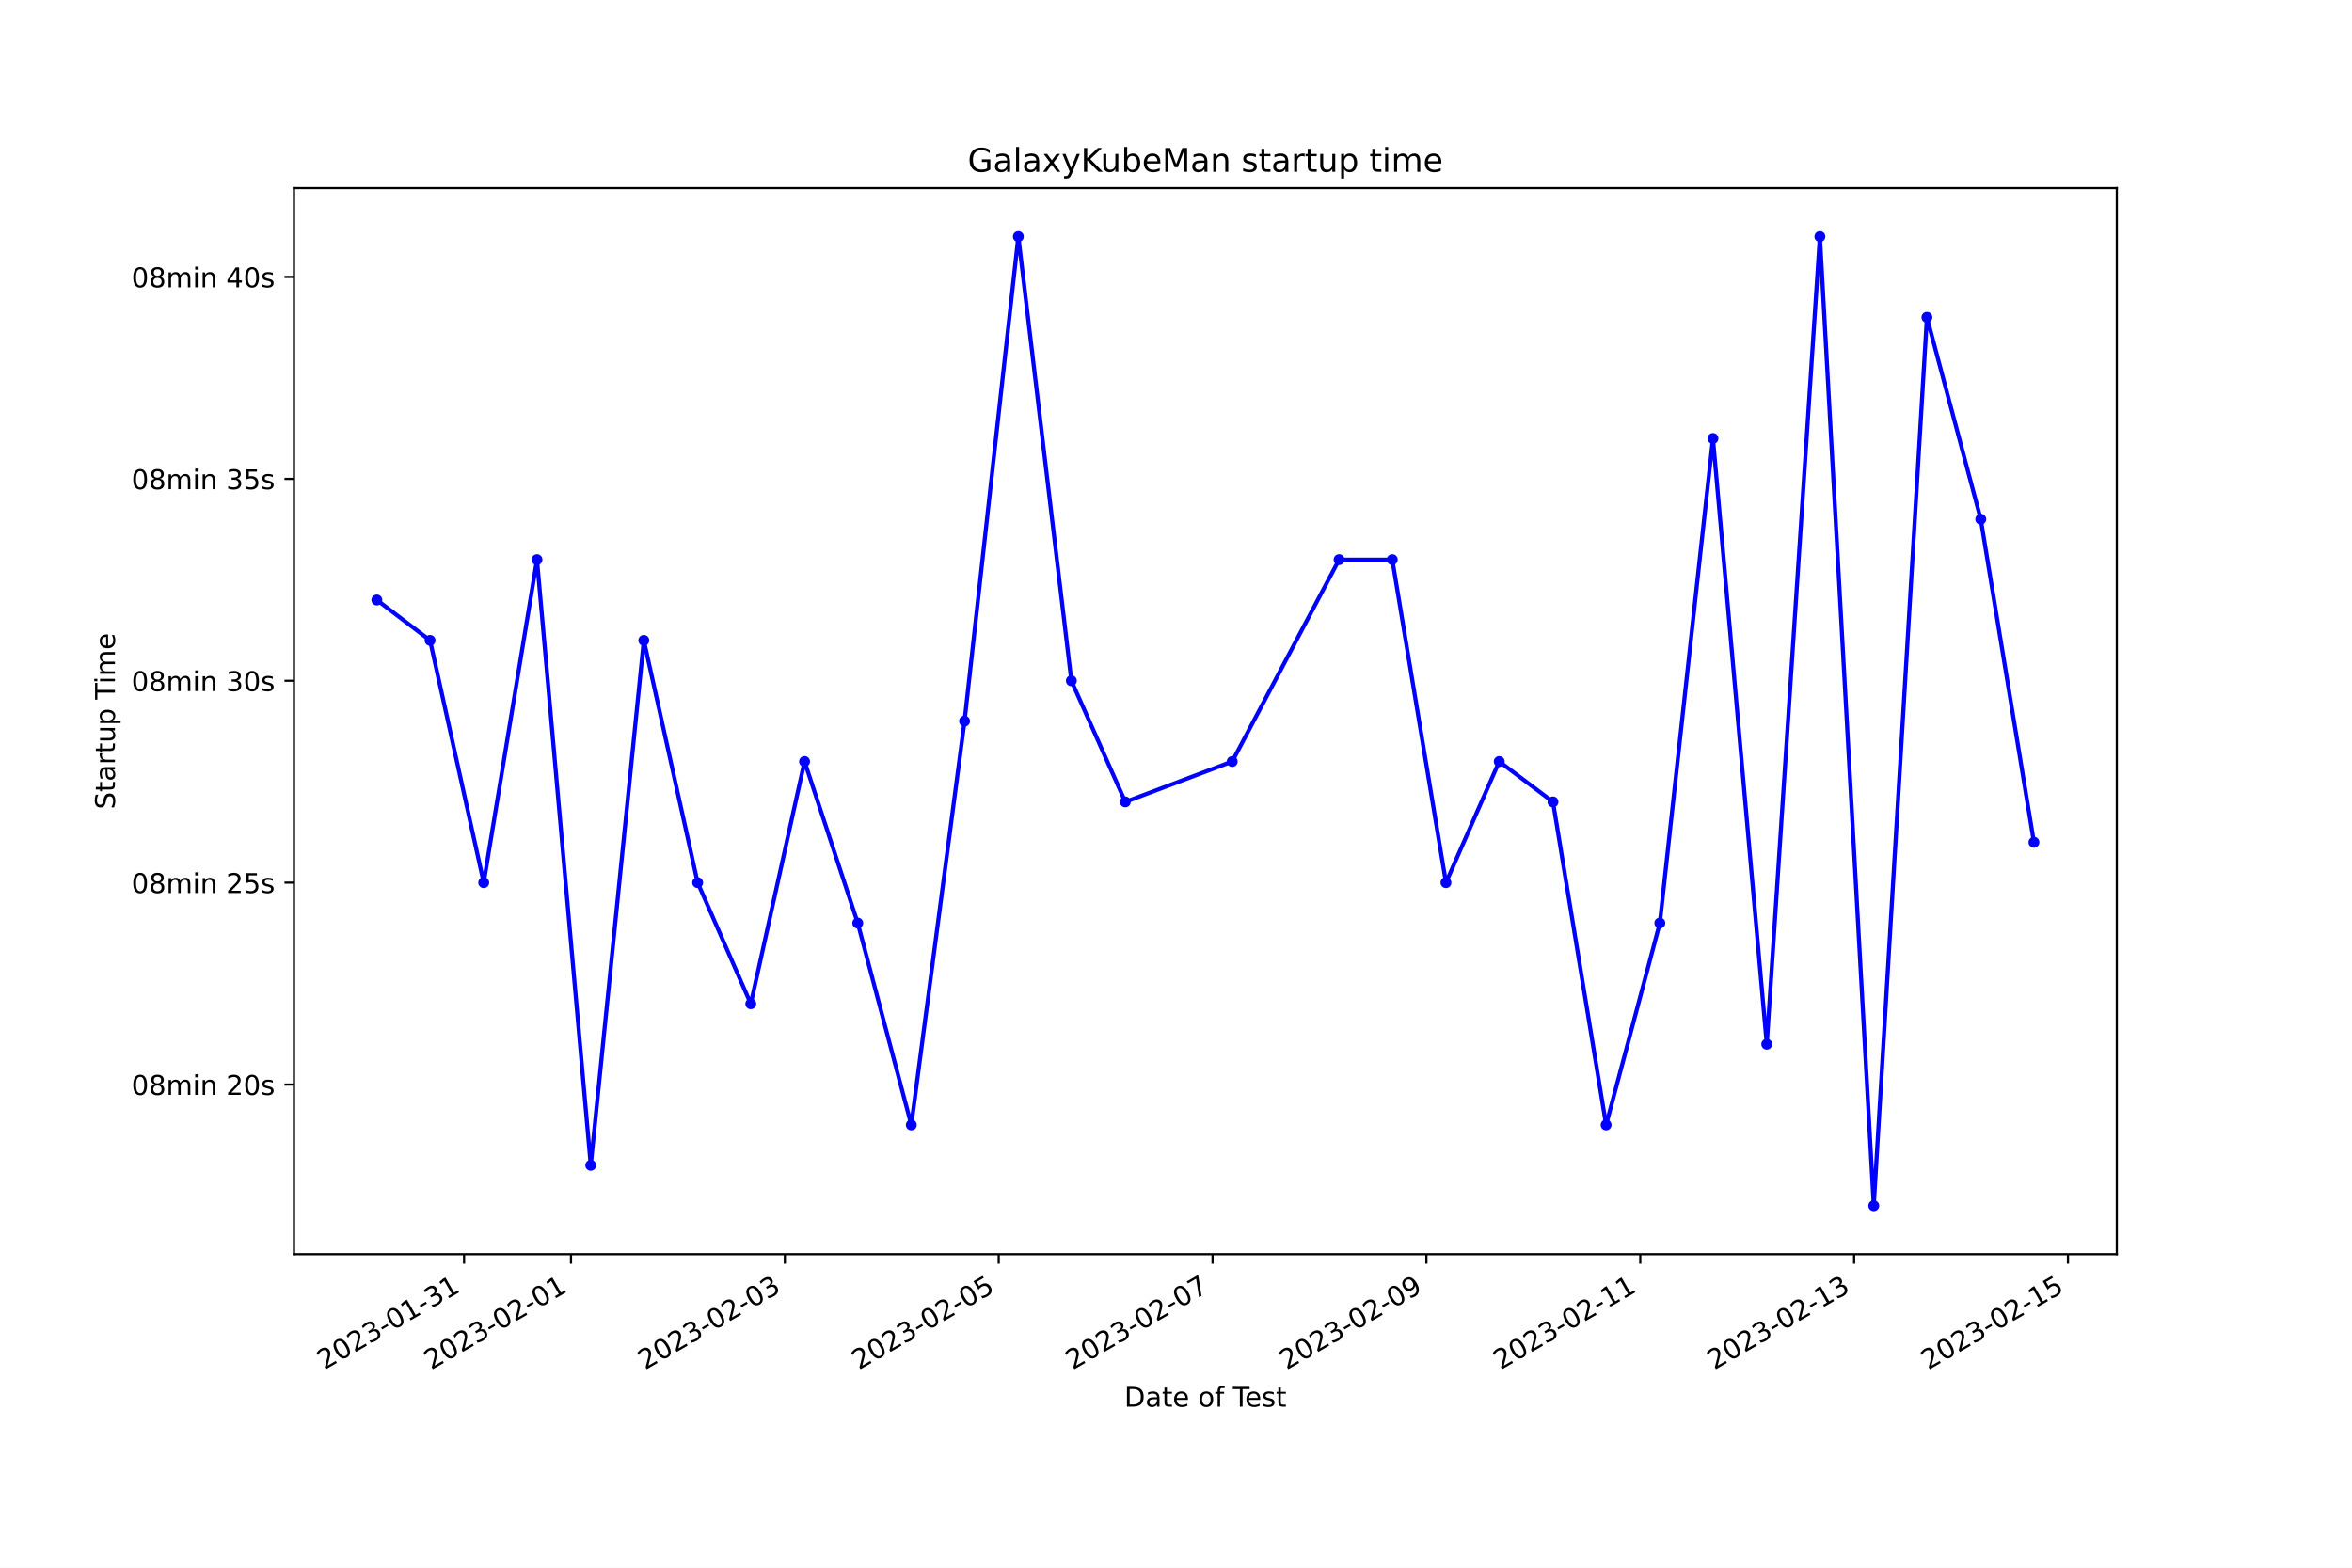
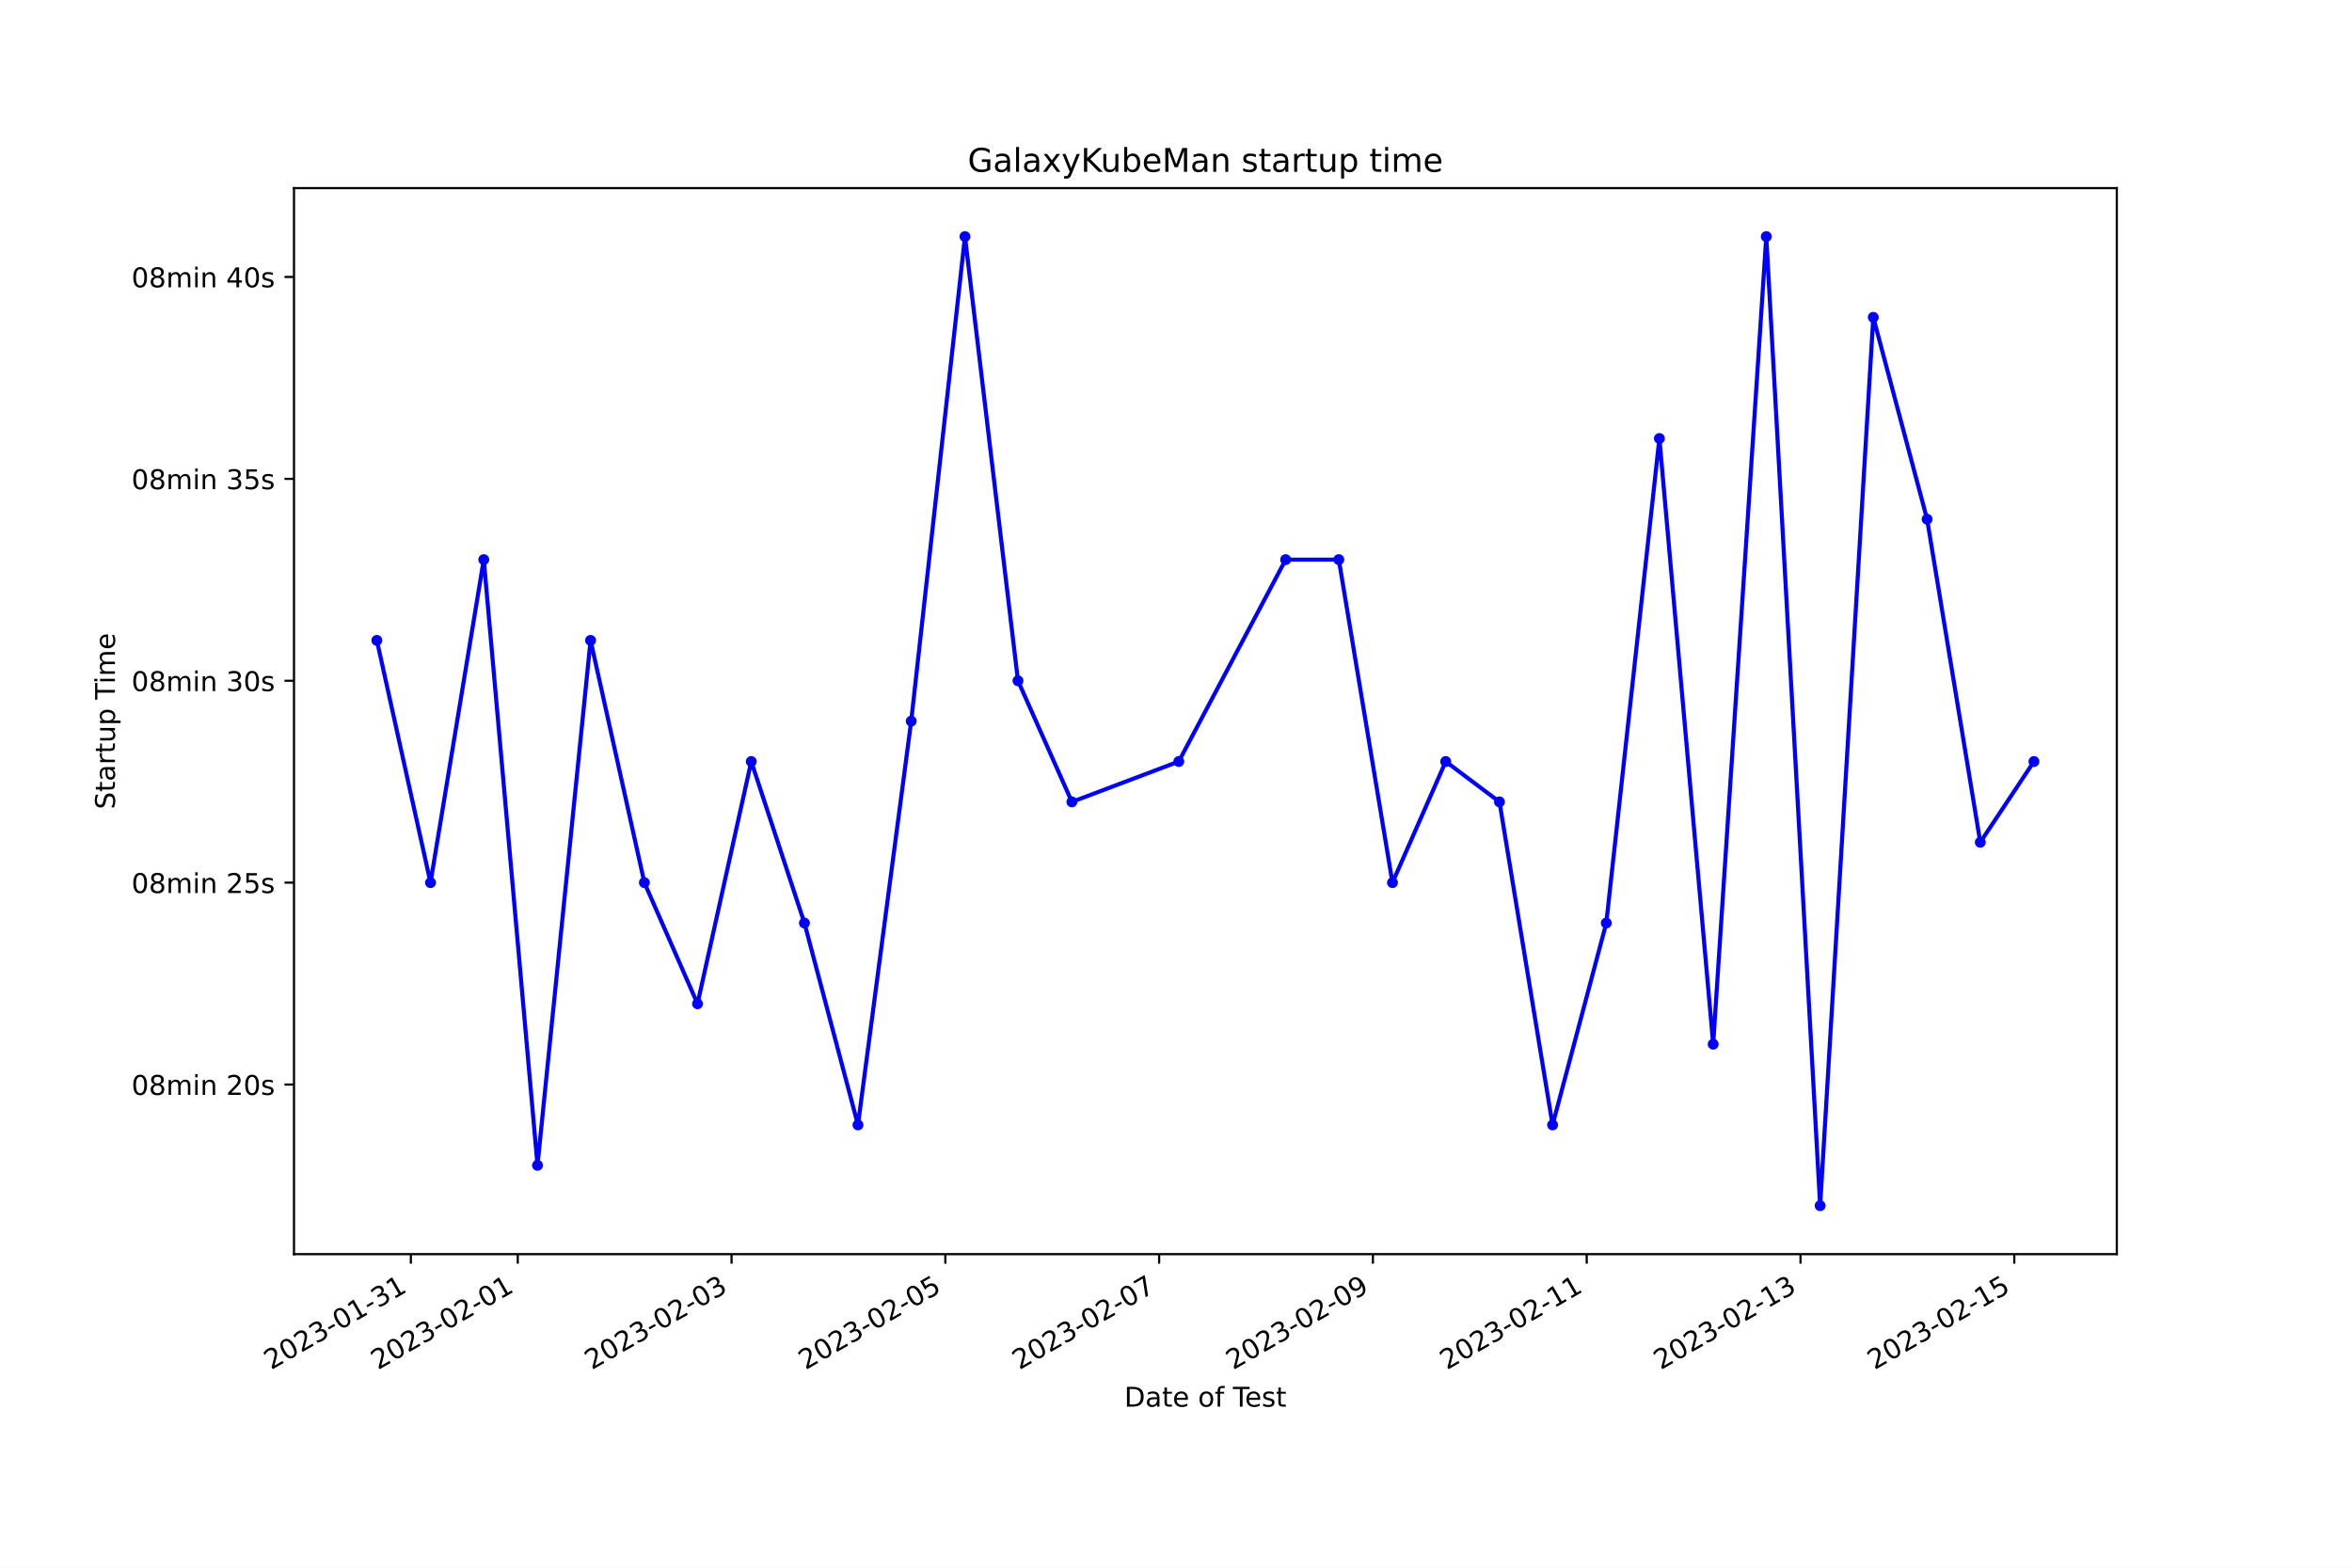
<svg xmlns="http://www.w3.org/2000/svg" xmlns:xlink="http://www.w3.org/1999/xlink" width="864pt" height="576pt" viewBox="0 0 864 576" version="1.1">
  <defs>
    <style type="text/css">*{stroke-linejoin: round; stroke-linecap: butt}</style>
  </defs>
  <g id="figure_1">
    <g id="patch_1">
      <path d="M 0 576  L 864 576  L 864 0  L 0 0  z " style="fill: #ffffff" />
    </g>
    <g id="axes_1">
      <g id="patch_2">
        <path d="M 108 460.8  L 777.6 460.8  L 777.6 69.12  L 108 69.12  z " style="fill: #ffffff" />
      </g>
      <g id="matplotlib.axis_1">
        <g id="xtick_1">
          <g id="line2d_1">
            <defs>
-               <path id="mcede2e35c8" d="M 0 0  L 0 3.5  " style="stroke: #000000; stroke-width: 0.8" />
+               <path id="mb46860dba1" d="M 0 0  L 0 3.5  " style="stroke: #000000; stroke-width: 0.8" />
            </defs>
            <g>
-               <use xlink:href="#mcede2e35c8" x="170.476" y="460.8" style="stroke: #000000; stroke-width: 0.8" />
+               <use xlink:href="#mb46860dba1" x="150.93" y="460.8" style="stroke: #000000; stroke-width: 0.8" />
            </g>
          </g>
          <g id="text_1">
-             <g transform="translate(119.1061 503.4383) rotate(-30) scale(0.1 -0.1)">
+             <g transform="translate(99.56075 503.4383) rotate(-30) scale(0.1 -0.1)">
              <defs>
                <path id="DejaVuSans-32" d="M 1228 531  L 3431 531  L 3431 0  L 469 0  L 469 531  Q 828 903 1448 1529  Q 2069 2156 2228 2338  Q 2531 2678 2651 2914  Q 2772 3150 2772 3378  Q 2772 3750 2511 3984  Q 2250 4219 1831 4219  Q 1534 4219 1204 4116  Q 875 4013 500 3803  L 500 4441  Q 881 4594 1212 4672  Q 1544 4750 1819 4750  Q 2544 4750 2975 4387  Q 3406 4025 3406 3419  Q 3406 3131 3298 2873  Q 3191 2616 2906 2266  Q 2828 2175 2409 1742  Q 1991 1309 1228 531  z " transform="scale(0.015625)" />
                <path id="DejaVuSans-30" d="M 2034 4250  Q 1547 4250 1301 3770  Q 1056 3291 1056 2328  Q 1056 1369 1301 889  Q 1547 409 2034 409  Q 2525 409 2770 889  Q 3016 1369 3016 2328  Q 3016 3291 2770 3770  Q 2525 4250 2034 4250  z M 2034 4750  Q 2819 4750 3233 4129  Q 3647 3509 3647 2328  Q 3647 1150 3233 529  Q 2819 -91 2034 -91  Q 1250 -91 836 529  Q 422 1150 422 2328  Q 422 3509 836 4129  Q 1250 4750 2034 4750  z " transform="scale(0.015625)" />
                <path id="DejaVuSans-33" d="M 2597 2516  Q 3050 2419 3304 2112  Q 3559 1806 3559 1356  Q 3559 666 3084 287  Q 2609 -91 1734 -91  Q 1441 -91 1130 -33  Q 819 25 488 141  L 488 750  Q 750 597 1062 519  Q 1375 441 1716 441  Q 2309 441 2620 675  Q 2931 909 2931 1356  Q 2931 1769 2642 2001  Q 2353 2234 1838 2234  L 1294 2234  L 1294 2753  L 1863 2753  Q 2328 2753 2575 2939  Q 2822 3125 2822 3475  Q 2822 3834 2567 4026  Q 2313 4219 1838 4219  Q 1578 4219 1281 4162  Q 984 4106 628 3988  L 628 4550  Q 988 4650 1302 4700  Q 1616 4750 1894 4750  Q 2613 4750 3031 4423  Q 3450 4097 3450 3541  Q 3450 3153 3228 2886  Q 3006 2619 2597 2516  z " transform="scale(0.015625)" />
                <path id="DejaVuSans-2d" d="M 313 2009  L 1997 2009  L 1997 1497  L 313 1497  L 313 2009  z " transform="scale(0.015625)" />
                <path id="DejaVuSans-31" d="M 794 531  L 1825 531  L 1825 4091  L 703 3866  L 703 4441  L 1819 4666  L 2450 4666  L 2450 531  L 3481 531  L 3481 0  L 794 0  L 794 531  z " transform="scale(0.015625)" />
              </defs>
              <use xlink:href="#DejaVuSans-32" />
              <use xlink:href="#DejaVuSans-30" x="63.623" />
              <use xlink:href="#DejaVuSans-32" x="127.246" />
              <use xlink:href="#DejaVuSans-33" x="190.869" />
              <use xlink:href="#DejaVuSans-2d" x="254.492" />
              <use xlink:href="#DejaVuSans-30" x="290.576" />
              <use xlink:href="#DejaVuSans-31" x="354.199" />
              <use xlink:href="#DejaVuSans-2d" x="417.822" />
              <use xlink:href="#DejaVuSans-33" x="453.906" />
              <use xlink:href="#DejaVuSans-31" x="517.529" />
            </g>
          </g>
        </g>
        <g id="xtick_2">
          <g id="line2d_2">
            <g>
-               <use xlink:href="#mcede2e35c8" x="209.755" y="460.8" style="stroke: #000000; stroke-width: 0.8" />
+               <use xlink:href="#mb46860dba1" x="190.198" y="460.8" style="stroke: #000000; stroke-width: 0.8" />
            </g>
          </g>
          <g id="text_2">
-             <g transform="translate(158.3851 503.4383) rotate(-30) scale(0.1 -0.1)">
+             <g transform="translate(138.8284 503.4383) rotate(-30) scale(0.1 -0.1)">
              <use xlink:href="#DejaVuSans-32" />
              <use xlink:href="#DejaVuSans-30" x="63.623" />
              <use xlink:href="#DejaVuSans-32" x="127.246" />
              <use xlink:href="#DejaVuSans-33" x="190.869" />
              <use xlink:href="#DejaVuSans-2d" x="254.492" />
              <use xlink:href="#DejaVuSans-30" x="290.576" />
              <use xlink:href="#DejaVuSans-32" x="354.199" />
              <use xlink:href="#DejaVuSans-2d" x="417.822" />
              <use xlink:href="#DejaVuSans-30" x="453.906" />
              <use xlink:href="#DejaVuSans-31" x="517.529" />
            </g>
          </g>
        </g>
        <g id="xtick_3">
          <g id="line2d_3">
            <g>
-               <use xlink:href="#mcede2e35c8" x="288.313" y="460.8" style="stroke: #000000; stroke-width: 0.8" />
+               <use xlink:href="#mb46860dba1" x="268.733" y="460.8" style="stroke: #000000; stroke-width: 0.8" />
            </g>
          </g>
          <g id="text_3">
-             <g transform="translate(236.9431 503.4383) rotate(-30) scale(0.1 -0.1)">
+             <g transform="translate(217.3637 503.4383) rotate(-30) scale(0.1 -0.1)">
              <use xlink:href="#DejaVuSans-32" />
              <use xlink:href="#DejaVuSans-30" x="63.623" />
              <use xlink:href="#DejaVuSans-32" x="127.246" />
              <use xlink:href="#DejaVuSans-33" x="190.869" />
              <use xlink:href="#DejaVuSans-2d" x="254.492" />
              <use xlink:href="#DejaVuSans-30" x="290.576" />
              <use xlink:href="#DejaVuSans-32" x="354.199" />
              <use xlink:href="#DejaVuSans-2d" x="417.822" />
              <use xlink:href="#DejaVuSans-30" x="453.906" />
              <use xlink:href="#DejaVuSans-33" x="517.529" />
            </g>
          </g>
        </g>
        <g id="xtick_4">
          <g id="line2d_4">
            <g>
-               <use xlink:href="#mcede2e35c8" x="366.871" y="460.8" style="stroke: #000000; stroke-width: 0.8" />
+               <use xlink:href="#mb46860dba1" x="347.268" y="460.8" style="stroke: #000000; stroke-width: 0.8" />
            </g>
          </g>
          <g id="text_4">
-             <g transform="translate(315.5011 503.4383) rotate(-30) scale(0.1 -0.1)">
+             <g transform="translate(295.899 503.4383) rotate(-30) scale(0.1 -0.1)">
              <defs>
                <path id="DejaVuSans-35" d="M 691 4666  L 3169 4666  L 3169 4134  L 1269 4134  L 1269 2991  Q 1406 3038 1543 3061  Q 1681 3084 1819 3084  Q 2600 3084 3056 2656  Q 3513 2228 3513 1497  Q 3513 744 3044 326  Q 2575 -91 1722 -91  Q 1428 -91 1123 -41  Q 819 9 494 109  L 494 744  Q 775 591 1075 516  Q 1375 441 1709 441  Q 2250 441 2565 725  Q 2881 1009 2881 1497  Q 2881 1984 2565 2268  Q 2250 2553 1709 2553  Q 1456 2553 1204 2497  Q 953 2441 691 2322  L 691 4666  z " transform="scale(0.015625)" />
              </defs>
              <use xlink:href="#DejaVuSans-32" />
              <use xlink:href="#DejaVuSans-30" x="63.623" />
              <use xlink:href="#DejaVuSans-32" x="127.246" />
              <use xlink:href="#DejaVuSans-33" x="190.869" />
              <use xlink:href="#DejaVuSans-2d" x="254.492" />
              <use xlink:href="#DejaVuSans-30" x="290.576" />
              <use xlink:href="#DejaVuSans-32" x="354.199" />
              <use xlink:href="#DejaVuSans-2d" x="417.822" />
              <use xlink:href="#DejaVuSans-30" x="453.906" />
              <use xlink:href="#DejaVuSans-35" x="517.529" />
            </g>
          </g>
        </g>
        <g id="xtick_5">
          <g id="line2d_5">
            <g>
-               <use xlink:href="#mcede2e35c8" x="445.429" y="460.8" style="stroke: #000000; stroke-width: 0.8" />
+               <use xlink:href="#mb46860dba1" x="425.804" y="460.8" style="stroke: #000000; stroke-width: 0.8" />
            </g>
          </g>
          <g id="text_5">
-             <g transform="translate(394.0592 503.4383) rotate(-30) scale(0.1 -0.1)">
+             <g transform="translate(374.4343 503.4383) rotate(-30) scale(0.1 -0.1)">
              <defs>
                <path id="DejaVuSans-37" d="M 525 4666  L 3525 4666  L 3525 4397  L 1831 0  L 1172 0  L 2766 4134  L 525 4134  L 525 4666  z " transform="scale(0.015625)" />
              </defs>
              <use xlink:href="#DejaVuSans-32" />
              <use xlink:href="#DejaVuSans-30" x="63.623" />
              <use xlink:href="#DejaVuSans-32" x="127.246" />
              <use xlink:href="#DejaVuSans-33" x="190.869" />
              <use xlink:href="#DejaVuSans-2d" x="254.492" />
              <use xlink:href="#DejaVuSans-30" x="290.576" />
              <use xlink:href="#DejaVuSans-32" x="354.199" />
              <use xlink:href="#DejaVuSans-2d" x="417.822" />
              <use xlink:href="#DejaVuSans-30" x="453.906" />
              <use xlink:href="#DejaVuSans-37" x="517.529" />
            </g>
          </g>
        </g>
        <g id="xtick_6">
          <g id="line2d_6">
            <g>
-               <use xlink:href="#mcede2e35c8" x="523.987" y="460.8" style="stroke: #000000; stroke-width: 0.8" />
+               <use xlink:href="#mb46860dba1" x="504.339" y="460.8" style="stroke: #000000; stroke-width: 0.8" />
            </g>
          </g>
          <g id="text_6">
-             <g transform="translate(472.6172 503.4383) rotate(-30) scale(0.1 -0.1)">
+             <g transform="translate(452.9696 503.4383) rotate(-30) scale(0.1 -0.1)">
              <defs>
                <path id="DejaVuSans-39" d="M 703 97  L 703 672  Q 941 559 1184 500  Q 1428 441 1663 441  Q 2288 441 2617 861  Q 2947 1281 2994 2138  Q 2813 1869 2534 1725  Q 2256 1581 1919 1581  Q 1219 1581 811 2004  Q 403 2428 403 3163  Q 403 3881 828 4315  Q 1253 4750 1959 4750  Q 2769 4750 3195 4129  Q 3622 3509 3622 2328  Q 3622 1225 3098 567  Q 2575 -91 1691 -91  Q 1453 -91 1209 -44  Q 966 3 703 97  z M 1959 2075  Q 2384 2075 2632 2365  Q 2881 2656 2881 3163  Q 2881 3666 2632 3958  Q 2384 4250 1959 4250  Q 1534 4250 1286 3958  Q 1038 3666 1038 3163  Q 1038 2656 1286 2365  Q 1534 2075 1959 2075  z " transform="scale(0.015625)" />
              </defs>
              <use xlink:href="#DejaVuSans-32" />
              <use xlink:href="#DejaVuSans-30" x="63.623" />
              <use xlink:href="#DejaVuSans-32" x="127.246" />
              <use xlink:href="#DejaVuSans-33" x="190.869" />
              <use xlink:href="#DejaVuSans-2d" x="254.492" />
              <use xlink:href="#DejaVuSans-30" x="290.576" />
              <use xlink:href="#DejaVuSans-32" x="354.199" />
              <use xlink:href="#DejaVuSans-2d" x="417.822" />
              <use xlink:href="#DejaVuSans-30" x="453.906" />
              <use xlink:href="#DejaVuSans-39" x="517.529" />
            </g>
          </g>
        </g>
        <g id="xtick_7">
          <g id="line2d_7">
            <g>
-               <use xlink:href="#mcede2e35c8" x="602.545" y="460.8" style="stroke: #000000; stroke-width: 0.8" />
+               <use xlink:href="#mb46860dba1" x="582.874" y="460.8" style="stroke: #000000; stroke-width: 0.8" />
            </g>
          </g>
          <g id="text_7">
-             <g transform="translate(551.1752 503.4383) rotate(-30) scale(0.1 -0.1)">
+             <g transform="translate(531.505 503.4383) rotate(-30) scale(0.1 -0.1)">
              <use xlink:href="#DejaVuSans-32" />
              <use xlink:href="#DejaVuSans-30" x="63.623" />
              <use xlink:href="#DejaVuSans-32" x="127.246" />
              <use xlink:href="#DejaVuSans-33" x="190.869" />
              <use xlink:href="#DejaVuSans-2d" x="254.492" />
              <use xlink:href="#DejaVuSans-30" x="290.576" />
              <use xlink:href="#DejaVuSans-32" x="354.199" />
              <use xlink:href="#DejaVuSans-2d" x="417.822" />
              <use xlink:href="#DejaVuSans-31" x="453.906" />
              <use xlink:href="#DejaVuSans-31" x="517.529" />
            </g>
          </g>
        </g>
        <g id="xtick_8">
          <g id="line2d_8">
            <g>
-               <use xlink:href="#mcede2e35c8" x="681.103" y="460.8" style="stroke: #000000; stroke-width: 0.8" />
+               <use xlink:href="#mb46860dba1" x="661.41" y="460.8" style="stroke: #000000; stroke-width: 0.8" />
            </g>
          </g>
          <g id="text_8">
-             <g transform="translate(629.7332 503.4383) rotate(-30) scale(0.1 -0.1)">
+             <g transform="translate(610.0403 503.4383) rotate(-30) scale(0.1 -0.1)">
              <use xlink:href="#DejaVuSans-32" />
              <use xlink:href="#DejaVuSans-30" x="63.623" />
              <use xlink:href="#DejaVuSans-32" x="127.246" />
              <use xlink:href="#DejaVuSans-33" x="190.869" />
              <use xlink:href="#DejaVuSans-2d" x="254.492" />
              <use xlink:href="#DejaVuSans-30" x="290.576" />
              <use xlink:href="#DejaVuSans-32" x="354.199" />
              <use xlink:href="#DejaVuSans-2d" x="417.822" />
              <use xlink:href="#DejaVuSans-31" x="453.906" />
              <use xlink:href="#DejaVuSans-33" x="517.529" />
            </g>
          </g>
        </g>
        <g id="xtick_9">
          <g id="line2d_9">
            <g>
-               <use xlink:href="#mcede2e35c8" x="759.661" y="460.8" style="stroke: #000000; stroke-width: 0.8" />
+               <use xlink:href="#mb46860dba1" x="739.945" y="460.8" style="stroke: #000000; stroke-width: 0.8" />
            </g>
          </g>
          <g id="text_9">
-             <g transform="translate(708.2912 503.4383) rotate(-30) scale(0.1 -0.1)">
+             <g transform="translate(688.5756 503.4383) rotate(-30) scale(0.1 -0.1)">
              <use xlink:href="#DejaVuSans-32" />
              <use xlink:href="#DejaVuSans-30" x="63.623" />
              <use xlink:href="#DejaVuSans-32" x="127.246" />
              <use xlink:href="#DejaVuSans-33" x="190.869" />
              <use xlink:href="#DejaVuSans-2d" x="254.492" />
              <use xlink:href="#DejaVuSans-30" x="290.576" />
              <use xlink:href="#DejaVuSans-32" x="354.199" />
              <use xlink:href="#DejaVuSans-2d" x="417.822" />
              <use xlink:href="#DejaVuSans-31" x="453.906" />
              <use xlink:href="#DejaVuSans-35" x="517.529" />
            </g>
          </g>
        </g>
        <g id="text_10">
          <g transform="translate(413.0063 516.8378) scale(0.1 -0.1)">
            <defs>
              <path id="DejaVuSans-44" d="M 1259 4147  L 1259 519  L 2022 519  Q 2988 519 3436 956  Q 3884 1394 3884 2338  Q 3884 3275 3436 3711  Q 2988 4147 2022 4147  L 1259 4147  z M 628 4666  L 1925 4666  Q 3281 4666 3915 4102  Q 4550 3538 4550 2338  Q 4550 1131 3912 565  Q 3275 0 1925 0  L 628 0  L 628 4666  z " transform="scale(0.015625)" />
              <path id="DejaVuSans-61" d="M 2194 1759  Q 1497 1759 1228 1600  Q 959 1441 959 1056  Q 959 750 1161 570  Q 1363 391 1709 391  Q 2188 391 2477 730  Q 2766 1069 2766 1631  L 2766 1759  L 2194 1759  z M 3341 1997  L 3341 0  L 2766 0  L 2766 531  Q 2569 213 2275 61  Q 1981 -91 1556 -91  Q 1019 -91 701 211  Q 384 513 384 1019  Q 384 1609 779 1909  Q 1175 2209 1959 2209  L 2766 2209  L 2766 2266  Q 2766 2663 2505 2880  Q 2244 3097 1772 3097  Q 1472 3097 1187 3025  Q 903 2953 641 2809  L 641 3341  Q 956 3463 1253 3523  Q 1550 3584 1831 3584  Q 2591 3584 2966 3190  Q 3341 2797 3341 1997  z " transform="scale(0.015625)" />
              <path id="DejaVuSans-74" d="M 1172 4494  L 1172 3500  L 2356 3500  L 2356 3053  L 1172 3053  L 1172 1153  Q 1172 725 1289 603  Q 1406 481 1766 481  L 2356 481  L 2356 0  L 1766 0  Q 1100 0 847 248  Q 594 497 594 1153  L 594 3053  L 172 3053  L 172 3500  L 594 3500  L 594 4494  L 1172 4494  z " transform="scale(0.015625)" />
              <path id="DejaVuSans-65" d="M 3597 1894  L 3597 1613  L 953 1613  Q 991 1019 1311 708  Q 1631 397 2203 397  Q 2534 397 2845 478  Q 3156 559 3463 722  L 3463 178  Q 3153 47 2828 -22  Q 2503 -91 2169 -91  Q 1331 -91 842 396  Q 353 884 353 1716  Q 353 2575 817 3079  Q 1281 3584 2069 3584  Q 2775 3584 3186 3129  Q 3597 2675 3597 1894  z M 3022 2063  Q 3016 2534 2758 2815  Q 2500 3097 2075 3097  Q 1594 3097 1305 2825  Q 1016 2553 972 2059  L 3022 2063  z " transform="scale(0.015625)" />
              <path id="DejaVuSans-20" transform="scale(0.015625)" />
              <path id="DejaVuSans-6f" d="M 1959 3097  Q 1497 3097 1228 2736  Q 959 2375 959 1747  Q 959 1119 1226 758  Q 1494 397 1959 397  Q 2419 397 2687 759  Q 2956 1122 2956 1747  Q 2956 2369 2687 2733  Q 2419 3097 1959 3097  z M 1959 3584  Q 2709 3584 3137 3096  Q 3566 2609 3566 1747  Q 3566 888 3137 398  Q 2709 -91 1959 -91  Q 1206 -91 779 398  Q 353 888 353 1747  Q 353 2609 779 3096  Q 1206 3584 1959 3584  z " transform="scale(0.015625)" />
              <path id="DejaVuSans-66" d="M 2375 4863  L 2375 4384  L 1825 4384  Q 1516 4384 1395 4259  Q 1275 4134 1275 3809  L 1275 3500  L 2222 3500  L 2222 3053  L 1275 3053  L 1275 0  L 697 0  L 697 3053  L 147 3053  L 147 3500  L 697 3500  L 697 3744  Q 697 4328 969 4595  Q 1241 4863 1831 4863  L 2375 4863  z " transform="scale(0.015625)" />
              <path id="DejaVuSans-54" d="M -19 4666  L 3928 4666  L 3928 4134  L 2272 4134  L 2272 0  L 1638 0  L 1638 4134  L -19 4134  L -19 4666  z " transform="scale(0.015625)" />
              <path id="DejaVuSans-73" d="M 2834 3397  L 2834 2853  Q 2591 2978 2328 3040  Q 2066 3103 1784 3103  Q 1356 3103 1142 2972  Q 928 2841 928 2578  Q 928 2378 1081 2264  Q 1234 2150 1697 2047  L 1894 2003  Q 2506 1872 2764 1633  Q 3022 1394 3022 966  Q 3022 478 2636 193  Q 2250 -91 1575 -91  Q 1294 -91 989 -36  Q 684 19 347 128  L 347 722  Q 666 556 975 473  Q 1284 391 1588 391  Q 1994 391 2212 530  Q 2431 669 2431 922  Q 2431 1156 2273 1281  Q 2116 1406 1581 1522  L 1381 1569  Q 847 1681 609 1914  Q 372 2147 372 2553  Q 372 3047 722 3315  Q 1072 3584 1716 3584  Q 2034 3584 2315 3537  Q 2597 3491 2834 3397  z " transform="scale(0.015625)" />
            </defs>
            <use xlink:href="#DejaVuSans-44" />
            <use xlink:href="#DejaVuSans-61" x="77.002" />
            <use xlink:href="#DejaVuSans-74" x="138.281" />
            <use xlink:href="#DejaVuSans-65" x="177.49" />
            <use xlink:href="#DejaVuSans-20" x="239.014" />
            <use xlink:href="#DejaVuSans-6f" x="270.801" />
            <use xlink:href="#DejaVuSans-66" x="331.982" />
            <use xlink:href="#DejaVuSans-20" x="367.188" />
            <use xlink:href="#DejaVuSans-54" x="398.975" />
            <use xlink:href="#DejaVuSans-65" x="443.059" />
            <use xlink:href="#DejaVuSans-73" x="504.582" />
            <use xlink:href="#DejaVuSans-74" x="556.682" />
          </g>
        </g>
      </g>
      <g id="matplotlib.axis_2">
        <g id="ytick_1">
          <g id="line2d_10">
            <defs>
-               <path id="mc66da94c71" d="M 0 0  L -3.5 0  " style="stroke: #000000; stroke-width: 0.8" />
+               <path id="m383d044a7d" d="M 0 0  L -3.5 0  " style="stroke: #000000; stroke-width: 0.8" />
            </defs>
            <g>
-               <use xlink:href="#mc66da94c71" x="108" y="398.487" style="stroke: #000000; stroke-width: 0.8" />
+               <use xlink:href="#m383d044a7d" x="108" y="398.487" style="stroke: #000000; stroke-width: 0.8" />
            </g>
          </g>
          <g id="text_11">
            <g transform="translate(48.30625 402.2865) scale(0.1 -0.1)">
              <defs>
                <path id="DejaVuSans-38" d="M 2034 2216  Q 1584 2216 1326 1975  Q 1069 1734 1069 1313  Q 1069 891 1326 650  Q 1584 409 2034 409  Q 2484 409 2743 651  Q 3003 894 3003 1313  Q 3003 1734 2745 1975  Q 2488 2216 2034 2216  z M 1403 2484  Q 997 2584 770 2862  Q 544 3141 544 3541  Q 544 4100 942 4425  Q 1341 4750 2034 4750  Q 2731 4750 3128 4425  Q 3525 4100 3525 3541  Q 3525 3141 3298 2862  Q 3072 2584 2669 2484  Q 3125 2378 3379 2068  Q 3634 1759 3634 1313  Q 3634 634 3220 271  Q 2806 -91 2034 -91  Q 1263 -91 848 271  Q 434 634 434 1313  Q 434 1759 690 2068  Q 947 2378 1403 2484  z M 1172 3481  Q 1172 3119 1398 2916  Q 1625 2713 2034 2713  Q 2441 2713 2670 2916  Q 2900 3119 2900 3481  Q 2900 3844 2670 4047  Q 2441 4250 2034 4250  Q 1625 4250 1398 4047  Q 1172 3844 1172 3481  z " transform="scale(0.015625)" />
                <path id="DejaVuSans-6d" d="M 3328 2828  Q 3544 3216 3844 3400  Q 4144 3584 4550 3584  Q 5097 3584 5394 3201  Q 5691 2819 5691 2113  L 5691 0  L 5113 0  L 5113 2094  Q 5113 2597 4934 2840  Q 4756 3084 4391 3084  Q 3944 3084 3684 2787  Q 3425 2491 3425 1978  L 3425 0  L 2847 0  L 2847 2094  Q 2847 2600 2669 2842  Q 2491 3084 2119 3084  Q 1678 3084 1418 2786  Q 1159 2488 1159 1978  L 1159 0  L 581 0  L 581 3500  L 1159 3500  L 1159 2956  Q 1356 3278 1631 3431  Q 1906 3584 2284 3584  Q 2666 3584 2933 3390  Q 3200 3197 3328 2828  z " transform="scale(0.015625)" />
                <path id="DejaVuSans-69" d="M 603 3500  L 1178 3500  L 1178 0  L 603 0  L 603 3500  z M 603 4863  L 1178 4863  L 1178 4134  L 603 4134  L 603 4863  z " transform="scale(0.015625)" />
                <path id="DejaVuSans-6e" d="M 3513 2113  L 3513 0  L 2938 0  L 2938 2094  Q 2938 2591 2744 2837  Q 2550 3084 2163 3084  Q 1697 3084 1428 2787  Q 1159 2491 1159 1978  L 1159 0  L 581 0  L 581 3500  L 1159 3500  L 1159 2956  Q 1366 3272 1645 3428  Q 1925 3584 2291 3584  Q 2894 3584 3203 3211  Q 3513 2838 3513 2113  z " transform="scale(0.015625)" />
              </defs>
              <use xlink:href="#DejaVuSans-30" />
              <use xlink:href="#DejaVuSans-38" x="63.623" />
              <use xlink:href="#DejaVuSans-6d" x="127.246" />
              <use xlink:href="#DejaVuSans-69" x="224.658" />
              <use xlink:href="#DejaVuSans-6e" x="252.441" />
              <use xlink:href="#DejaVuSans-20" x="315.82" />
              <use xlink:href="#DejaVuSans-32" x="347.607" />
              <use xlink:href="#DejaVuSans-30" x="411.23" />
              <use xlink:href="#DejaVuSans-73" x="474.854" />
            </g>
          </g>
        </g>
        <g id="ytick_2">
          <g id="line2d_11">
            <g>
-               <use xlink:href="#mc66da94c71" x="108" y="324.305" style="stroke: #000000; stroke-width: 0.8" />
+               <use xlink:href="#m383d044a7d" x="108" y="324.305" style="stroke: #000000; stroke-width: 0.8" />
            </g>
          </g>
          <g id="text_12">
            <g transform="translate(48.30625 328.1047) scale(0.1 -0.1)">
              <use xlink:href="#DejaVuSans-30" />
              <use xlink:href="#DejaVuSans-38" x="63.623" />
              <use xlink:href="#DejaVuSans-6d" x="127.246" />
              <use xlink:href="#DejaVuSans-69" x="224.658" />
              <use xlink:href="#DejaVuSans-6e" x="252.441" />
              <use xlink:href="#DejaVuSans-20" x="315.82" />
              <use xlink:href="#DejaVuSans-32" x="347.607" />
              <use xlink:href="#DejaVuSans-35" x="411.23" />
              <use xlink:href="#DejaVuSans-73" x="474.854" />
            </g>
          </g>
        </g>
        <g id="ytick_3">
          <g id="line2d_12">
            <g>
-               <use xlink:href="#mc66da94c71" x="108" y="250.124" style="stroke: #000000; stroke-width: 0.8" />
+               <use xlink:href="#m383d044a7d" x="108" y="250.124" style="stroke: #000000; stroke-width: 0.8" />
            </g>
          </g>
          <g id="text_13">
            <g transform="translate(48.30625 253.9228) scale(0.1 -0.1)">
              <use xlink:href="#DejaVuSans-30" />
              <use xlink:href="#DejaVuSans-38" x="63.623" />
              <use xlink:href="#DejaVuSans-6d" x="127.246" />
              <use xlink:href="#DejaVuSans-69" x="224.658" />
              <use xlink:href="#DejaVuSans-6e" x="252.441" />
              <use xlink:href="#DejaVuSans-20" x="315.82" />
              <use xlink:href="#DejaVuSans-33" x="347.607" />
              <use xlink:href="#DejaVuSans-30" x="411.23" />
              <use xlink:href="#DejaVuSans-73" x="474.854" />
            </g>
          </g>
        </g>
        <g id="ytick_4">
          <g id="line2d_13">
            <g>
-               <use xlink:href="#mc66da94c71" x="108" y="175.942" style="stroke: #000000; stroke-width: 0.8" />
+               <use xlink:href="#m383d044a7d" x="108" y="175.942" style="stroke: #000000; stroke-width: 0.8" />
            </g>
          </g>
          <g id="text_14">
            <g transform="translate(48.30625 179.741) scale(0.1 -0.1)">
              <use xlink:href="#DejaVuSans-30" />
              <use xlink:href="#DejaVuSans-38" x="63.623" />
              <use xlink:href="#DejaVuSans-6d" x="127.246" />
              <use xlink:href="#DejaVuSans-69" x="224.658" />
              <use xlink:href="#DejaVuSans-6e" x="252.441" />
              <use xlink:href="#DejaVuSans-20" x="315.82" />
              <use xlink:href="#DejaVuSans-33" x="347.607" />
              <use xlink:href="#DejaVuSans-35" x="411.23" />
              <use xlink:href="#DejaVuSans-73" x="474.854" />
            </g>
          </g>
        </g>
        <g id="ytick_5">
          <g id="line2d_14">
            <g>
-               <use xlink:href="#mc66da94c71" x="108" y="101.76" style="stroke: #000000; stroke-width: 0.8" />
+               <use xlink:href="#m383d044a7d" x="108" y="101.76" style="stroke: #000000; stroke-width: 0.8" />
            </g>
          </g>
          <g id="text_15">
            <g transform="translate(48.30625 105.5592) scale(0.1 -0.1)">
              <defs>
                <path id="DejaVuSans-34" d="M 2419 4116  L 825 1625  L 2419 1625  L 2419 4116  z M 2253 4666  L 3047 4666  L 3047 1625  L 3713 1625  L 3713 1100  L 3047 1100  L 3047 0  L 2419 0  L 2419 1100  L 313 1100  L 313 1709  L 2253 4666  z " transform="scale(0.015625)" />
              </defs>
              <use xlink:href="#DejaVuSans-30" />
              <use xlink:href="#DejaVuSans-38" x="63.623" />
              <use xlink:href="#DejaVuSans-6d" x="127.246" />
              <use xlink:href="#DejaVuSans-69" x="224.658" />
              <use xlink:href="#DejaVuSans-6e" x="252.441" />
              <use xlink:href="#DejaVuSans-20" x="315.82" />
              <use xlink:href="#DejaVuSans-34" x="347.607" />
              <use xlink:href="#DejaVuSans-30" x="411.23" />
              <use xlink:href="#DejaVuSans-73" x="474.854" />
            </g>
          </g>
        </g>
        <g id="text_16">
          <g transform="translate(42.22656 297.3397) rotate(-90) scale(0.1 -0.1)">
            <defs>
              <path id="DejaVuSans-53" d="M 3425 4513  L 3425 3897  Q 3066 4069 2747 4153  Q 2428 4238 2131 4238  Q 1616 4238 1336 4038  Q 1056 3838 1056 3469  Q 1056 3159 1242 3001  Q 1428 2844 1947 2747  L 2328 2669  Q 3034 2534 3370 2195  Q 3706 1856 3706 1288  Q 3706 609 3251 259  Q 2797 -91 1919 -91  Q 1588 -91 1214 -16  Q 841 59 441 206  L 441 856  Q 825 641 1194 531  Q 1563 422 1919 422  Q 2459 422 2753 634  Q 3047 847 3047 1241  Q 3047 1584 2836 1778  Q 2625 1972 2144 2069  L 1759 2144  Q 1053 2284 737 2584  Q 422 2884 422 3419  Q 422 4038 858 4394  Q 1294 4750 2059 4750  Q 2388 4750 2728 4690  Q 3069 4631 3425 4513  z " transform="scale(0.015625)" />
              <path id="DejaVuSans-72" d="M 2631 2963  Q 2534 3019 2420 3045  Q 2306 3072 2169 3072  Q 1681 3072 1420 2755  Q 1159 2438 1159 1844  L 1159 0  L 581 0  L 581 3500  L 1159 3500  L 1159 2956  Q 1341 3275 1631 3429  Q 1922 3584 2338 3584  Q 2397 3584 2469 3576  Q 2541 3569 2628 3553  L 2631 2963  z " transform="scale(0.015625)" />
              <path id="DejaVuSans-75" d="M 544 1381  L 544 3500  L 1119 3500  L 1119 1403  Q 1119 906 1312 657  Q 1506 409 1894 409  Q 2359 409 2629 706  Q 2900 1003 2900 1516  L 2900 3500  L 3475 3500  L 3475 0  L 2900 0  L 2900 538  Q 2691 219 2414 64  Q 2138 -91 1772 -91  Q 1169 -91 856 284  Q 544 659 544 1381  z M 1991 3584  L 1991 3584  z " transform="scale(0.015625)" />
              <path id="DejaVuSans-70" d="M 1159 525  L 1159 -1331  L 581 -1331  L 581 3500  L 1159 3500  L 1159 2969  Q 1341 3281 1617 3432  Q 1894 3584 2278 3584  Q 2916 3584 3314 3078  Q 3713 2572 3713 1747  Q 3713 922 3314 415  Q 2916 -91 2278 -91  Q 1894 -91 1617 61  Q 1341 213 1159 525  z M 3116 1747  Q 3116 2381 2855 2742  Q 2594 3103 2138 3103  Q 1681 3103 1420 2742  Q 1159 2381 1159 1747  Q 1159 1113 1420 752  Q 1681 391 2138 391  Q 2594 391 2855 752  Q 3116 1113 3116 1747  z " transform="scale(0.015625)" />
            </defs>
            <use xlink:href="#DejaVuSans-53" />
            <use xlink:href="#DejaVuSans-74" x="63.477" />
            <use xlink:href="#DejaVuSans-61" x="102.686" />
            <use xlink:href="#DejaVuSans-72" x="163.965" />
            <use xlink:href="#DejaVuSans-74" x="205.078" />
            <use xlink:href="#DejaVuSans-75" x="244.287" />
            <use xlink:href="#DejaVuSans-70" x="307.666" />
            <use xlink:href="#DejaVuSans-20" x="371.143" />
            <use xlink:href="#DejaVuSans-54" x="402.93" />
            <use xlink:href="#DejaVuSans-69" x="460.889" />
            <use xlink:href="#DejaVuSans-6d" x="488.672" />
            <use xlink:href="#DejaVuSans-65" x="586.084" />
          </g>
        </g>
      </g>
      <g id="line2d_15">
-         <path d="M 747.164 309.469  L 727.621 190.778  L 707.844 116.596  L 688.322 442.996  L 668.532 86.924  L 649.012 383.651  L 629.25 161.105  L 609.739 339.142  L 589.999 413.324  L 570.484 294.633  L 550.735 279.796  L 531.167 324.305  L 511.452 205.615  L 491.919 205.615  L 452.647 279.796  L 413.376 294.633  L 393.56 250.124  L 374.082 86.924  L 354.325 264.96  L 334.765 413.324  L 315.09 339.142  L 295.554 279.796  L 275.803 368.815  L 256.282 324.305  L 236.509 235.287  L 217.009 428.16  L 197.266 205.615  L 177.694 324.305  L 157.978 235.287  L 138.436 220.451  " clip-path="url(#p1e0323ef1b)" style="fill: none; stroke: #0000ff; stroke-width: 1.5; stroke-linecap: square" />
+         <path d="M 747.164 279.796  L 727.452 309.469  L 707.914 190.778  L 688.144 116.596  L 668.627 442.996  L 648.842 86.924  L 629.329 383.651  L 609.572 161.105  L 590.067 339.142  L 570.333 413.324  L 550.824 294.633  L 531.08 279.796  L 511.517 324.305  L 491.808 205.615  L 472.281 205.615  L 433.02 279.796  L 393.76 294.633  L 373.95 250.124  L 354.478 86.924  L 334.727 264.96  L 315.173 413.324  L 295.503 339.142  L 275.972 279.796  L 256.228 368.815  L 236.712 324.305  L 216.945 235.287  L 197.451 428.16  L 177.713 205.615  L 158.146 324.305  L 138.436 235.287  " clip-path="url(#pac2361c40f)" style="fill: none; stroke: #0000ff; stroke-width: 1.5; stroke-linecap: square" />
        <defs>
-           <path id="m3f87fbd71a" d="M 0 1.5  C 0.398 1.5 0.779 1.342 1.061 1.061  C 1.342 0.779 1.5 0.398 1.5 0  C 1.5 -0.398 1.342 -0.779 1.061 -1.061  C 0.779 -1.342 0.398 -1.5 0 -1.5  C -0.398 -1.5 -0.779 -1.342 -1.061 -1.061  C -1.342 -0.779 -1.5 -0.398 -1.5 0  C -1.5 0.398 -1.342 0.779 -1.061 1.061  C -0.779 1.342 -0.398 1.5 0 1.5  z " style="stroke: #0000ff" />
+           <path id="mcb8f5c35f6" d="M 0 1.5  C 0.398 1.5 0.779 1.342 1.061 1.061  C 1.342 0.779 1.5 0.398 1.5 0  C 1.5 -0.398 1.342 -0.779 1.061 -1.061  C 0.779 -1.342 0.398 -1.5 0 -1.5  C -0.398 -1.5 -0.779 -1.342 -1.061 -1.061  C -1.342 -0.779 -1.5 -0.398 -1.5 0  C -1.5 0.398 -1.342 0.779 -1.061 1.061  C -0.779 1.342 -0.398 1.5 0 1.5  z " style="stroke: #0000ff" />
        </defs>
-         <g clip-path="url(#p1e0323ef1b)">
-           <use xlink:href="#m3f87fbd71a" x="747.164" y="309.469" style="fill: #0000ff; stroke: #0000ff" />
-           <use xlink:href="#m3f87fbd71a" x="727.621" y="190.778" style="fill: #0000ff; stroke: #0000ff" />
-           <use xlink:href="#m3f87fbd71a" x="707.844" y="116.596" style="fill: #0000ff; stroke: #0000ff" />
-           <use xlink:href="#m3f87fbd71a" x="688.322" y="442.996" style="fill: #0000ff; stroke: #0000ff" />
-           <use xlink:href="#m3f87fbd71a" x="668.532" y="86.924" style="fill: #0000ff; stroke: #0000ff" />
-           <use xlink:href="#m3f87fbd71a" x="649.012" y="383.651" style="fill: #0000ff; stroke: #0000ff" />
-           <use xlink:href="#m3f87fbd71a" x="629.25" y="161.105" style="fill: #0000ff; stroke: #0000ff" />
-           <use xlink:href="#m3f87fbd71a" x="609.739" y="339.142" style="fill: #0000ff; stroke: #0000ff" />
-           <use xlink:href="#m3f87fbd71a" x="589.999" y="413.324" style="fill: #0000ff; stroke: #0000ff" />
-           <use xlink:href="#m3f87fbd71a" x="570.484" y="294.633" style="fill: #0000ff; stroke: #0000ff" />
-           <use xlink:href="#m3f87fbd71a" x="550.735" y="279.796" style="fill: #0000ff; stroke: #0000ff" />
-           <use xlink:href="#m3f87fbd71a" x="531.167" y="324.305" style="fill: #0000ff; stroke: #0000ff" />
-           <use xlink:href="#m3f87fbd71a" x="511.452" y="205.615" style="fill: #0000ff; stroke: #0000ff" />
-           <use xlink:href="#m3f87fbd71a" x="491.919" y="205.615" style="fill: #0000ff; stroke: #0000ff" />
-           <use xlink:href="#m3f87fbd71a" x="452.647" y="279.796" style="fill: #0000ff; stroke: #0000ff" />
-           <use xlink:href="#m3f87fbd71a" x="413.376" y="294.633" style="fill: #0000ff; stroke: #0000ff" />
-           <use xlink:href="#m3f87fbd71a" x="393.56" y="250.124" style="fill: #0000ff; stroke: #0000ff" />
-           <use xlink:href="#m3f87fbd71a" x="374.082" y="86.924" style="fill: #0000ff; stroke: #0000ff" />
-           <use xlink:href="#m3f87fbd71a" x="354.325" y="264.96" style="fill: #0000ff; stroke: #0000ff" />
-           <use xlink:href="#m3f87fbd71a" x="334.765" y="413.324" style="fill: #0000ff; stroke: #0000ff" />
-           <use xlink:href="#m3f87fbd71a" x="315.09" y="339.142" style="fill: #0000ff; stroke: #0000ff" />
-           <use xlink:href="#m3f87fbd71a" x="295.554" y="279.796" style="fill: #0000ff; stroke: #0000ff" />
-           <use xlink:href="#m3f87fbd71a" x="275.803" y="368.815" style="fill: #0000ff; stroke: #0000ff" />
-           <use xlink:href="#m3f87fbd71a" x="256.282" y="324.305" style="fill: #0000ff; stroke: #0000ff" />
-           <use xlink:href="#m3f87fbd71a" x="236.509" y="235.287" style="fill: #0000ff; stroke: #0000ff" />
-           <use xlink:href="#m3f87fbd71a" x="217.009" y="428.16" style="fill: #0000ff; stroke: #0000ff" />
-           <use xlink:href="#m3f87fbd71a" x="197.266" y="205.615" style="fill: #0000ff; stroke: #0000ff" />
-           <use xlink:href="#m3f87fbd71a" x="177.694" y="324.305" style="fill: #0000ff; stroke: #0000ff" />
-           <use xlink:href="#m3f87fbd71a" x="157.978" y="235.287" style="fill: #0000ff; stroke: #0000ff" />
-           <use xlink:href="#m3f87fbd71a" x="138.436" y="220.451" style="fill: #0000ff; stroke: #0000ff" />
+         <g clip-path="url(#pac2361c40f)">
+           <use xlink:href="#mcb8f5c35f6" x="747.164" y="279.796" style="fill: #0000ff; stroke: #0000ff" />
+           <use xlink:href="#mcb8f5c35f6" x="727.452" y="309.469" style="fill: #0000ff; stroke: #0000ff" />
+           <use xlink:href="#mcb8f5c35f6" x="707.914" y="190.778" style="fill: #0000ff; stroke: #0000ff" />
+           <use xlink:href="#mcb8f5c35f6" x="688.144" y="116.596" style="fill: #0000ff; stroke: #0000ff" />
+           <use xlink:href="#mcb8f5c35f6" x="668.627" y="442.996" style="fill: #0000ff; stroke: #0000ff" />
+           <use xlink:href="#mcb8f5c35f6" x="648.842" y="86.924" style="fill: #0000ff; stroke: #0000ff" />
+           <use xlink:href="#mcb8f5c35f6" x="629.329" y="383.651" style="fill: #0000ff; stroke: #0000ff" />
+           <use xlink:href="#mcb8f5c35f6" x="609.572" y="161.105" style="fill: #0000ff; stroke: #0000ff" />
+           <use xlink:href="#mcb8f5c35f6" x="590.067" y="339.142" style="fill: #0000ff; stroke: #0000ff" />
+           <use xlink:href="#mcb8f5c35f6" x="570.333" y="413.324" style="fill: #0000ff; stroke: #0000ff" />
+           <use xlink:href="#mcb8f5c35f6" x="550.824" y="294.633" style="fill: #0000ff; stroke: #0000ff" />
+           <use xlink:href="#mcb8f5c35f6" x="531.08" y="279.796" style="fill: #0000ff; stroke: #0000ff" />
+           <use xlink:href="#mcb8f5c35f6" x="511.517" y="324.305" style="fill: #0000ff; stroke: #0000ff" />
+           <use xlink:href="#mcb8f5c35f6" x="491.808" y="205.615" style="fill: #0000ff; stroke: #0000ff" />
+           <use xlink:href="#mcb8f5c35f6" x="472.281" y="205.615" style="fill: #0000ff; stroke: #0000ff" />
+           <use xlink:href="#mcb8f5c35f6" x="433.02" y="279.796" style="fill: #0000ff; stroke: #0000ff" />
+           <use xlink:href="#mcb8f5c35f6" x="393.76" y="294.633" style="fill: #0000ff; stroke: #0000ff" />
+           <use xlink:href="#mcb8f5c35f6" x="373.95" y="250.124" style="fill: #0000ff; stroke: #0000ff" />
+           <use xlink:href="#mcb8f5c35f6" x="354.478" y="86.924" style="fill: #0000ff; stroke: #0000ff" />
+           <use xlink:href="#mcb8f5c35f6" x="334.727" y="264.96" style="fill: #0000ff; stroke: #0000ff" />
+           <use xlink:href="#mcb8f5c35f6" x="315.173" y="413.324" style="fill: #0000ff; stroke: #0000ff" />
+           <use xlink:href="#mcb8f5c35f6" x="295.503" y="339.142" style="fill: #0000ff; stroke: #0000ff" />
+           <use xlink:href="#mcb8f5c35f6" x="275.972" y="279.796" style="fill: #0000ff; stroke: #0000ff" />
+           <use xlink:href="#mcb8f5c35f6" x="256.228" y="368.815" style="fill: #0000ff; stroke: #0000ff" />
+           <use xlink:href="#mcb8f5c35f6" x="236.712" y="324.305" style="fill: #0000ff; stroke: #0000ff" />
+           <use xlink:href="#mcb8f5c35f6" x="216.945" y="235.287" style="fill: #0000ff; stroke: #0000ff" />
+           <use xlink:href="#mcb8f5c35f6" x="197.451" y="428.16" style="fill: #0000ff; stroke: #0000ff" />
+           <use xlink:href="#mcb8f5c35f6" x="177.713" y="205.615" style="fill: #0000ff; stroke: #0000ff" />
+           <use xlink:href="#mcb8f5c35f6" x="158.146" y="324.305" style="fill: #0000ff; stroke: #0000ff" />
+           <use xlink:href="#mcb8f5c35f6" x="138.436" y="235.287" style="fill: #0000ff; stroke: #0000ff" />
        </g>
      </g>
      <g id="patch_3">
        <path d="M 108 460.8  L 108 69.12  " style="fill: none; stroke: #000000; stroke-width: 0.8; stroke-linejoin: miter; stroke-linecap: square" />
      </g>
      <g id="patch_4">
        <path d="M 777.6 460.8  L 777.6 69.12  " style="fill: none; stroke: #000000; stroke-width: 0.8; stroke-linejoin: miter; stroke-linecap: square" />
      </g>
      <g id="patch_5">
        <path d="M 108 460.8  L 777.6 460.8  " style="fill: none; stroke: #000000; stroke-width: 0.8; stroke-linejoin: miter; stroke-linecap: square" />
      </g>
      <g id="patch_6">
        <path d="M 108 69.12  L 777.6 69.12  " style="fill: none; stroke: #000000; stroke-width: 0.8; stroke-linejoin: miter; stroke-linecap: square" />
      </g>
      <g id="text_17">
        <g transform="translate(355.4794 63.12) scale(0.12 -0.12)">
          <defs>
            <path id="DejaVuSans-47" d="M 3809 666  L 3809 1919  L 2778 1919  L 2778 2438  L 4434 2438  L 4434 434  Q 4069 175 3628 42  Q 3188 -91 2688 -91  Q 1594 -91 976 548  Q 359 1188 359 2328  Q 359 3472 976 4111  Q 1594 4750 2688 4750  Q 3144 4750 3555 4637  Q 3966 4525 4313 4306  L 4313 3634  Q 3963 3931 3569 4081  Q 3175 4231 2741 4231  Q 1884 4231 1454 3753  Q 1025 3275 1025 2328  Q 1025 1384 1454 906  Q 1884 428 2741 428  Q 3075 428 3337 486  Q 3600 544 3809 666  z " transform="scale(0.015625)" />
            <path id="DejaVuSans-6c" d="M 603 4863  L 1178 4863  L 1178 0  L 603 0  L 603 4863  z " transform="scale(0.015625)" />
            <path id="DejaVuSans-78" d="M 3513 3500  L 2247 1797  L 3578 0  L 2900 0  L 1881 1375  L 863 0  L 184 0  L 1544 1831  L 300 3500  L 978 3500  L 1906 2253  L 2834 3500  L 3513 3500  z " transform="scale(0.015625)" />
            <path id="DejaVuSans-79" d="M 2059 -325  Q 1816 -950 1584 -1140  Q 1353 -1331 966 -1331  L 506 -1331  L 506 -850  L 844 -850  Q 1081 -850 1212 -737  Q 1344 -625 1503 -206  L 1606 56  L 191 3500  L 800 3500  L 1894 763  L 2988 3500  L 3597 3500  L 2059 -325  z " transform="scale(0.015625)" />
            <path id="DejaVuSans-4b" d="M 628 4666  L 1259 4666  L 1259 2694  L 3353 4666  L 4166 4666  L 1850 2491  L 4331 0  L 3500 0  L 1259 2247  L 1259 0  L 628 0  L 628 4666  z " transform="scale(0.015625)" />
            <path id="DejaVuSans-62" d="M 3116 1747  Q 3116 2381 2855 2742  Q 2594 3103 2138 3103  Q 1681 3103 1420 2742  Q 1159 2381 1159 1747  Q 1159 1113 1420 752  Q 1681 391 2138 391  Q 2594 391 2855 752  Q 3116 1113 3116 1747  z M 1159 2969  Q 1341 3281 1617 3432  Q 1894 3584 2278 3584  Q 2916 3584 3314 3078  Q 3713 2572 3713 1747  Q 3713 922 3314 415  Q 2916 -91 2278 -91  Q 1894 -91 1617 61  Q 1341 213 1159 525  L 1159 0  L 581 0  L 581 4863  L 1159 4863  L 1159 2969  z " transform="scale(0.015625)" />
            <path id="DejaVuSans-4d" d="M 628 4666  L 1569 4666  L 2759 1491  L 3956 4666  L 4897 4666  L 4897 0  L 4281 0  L 4281 4097  L 3078 897  L 2444 897  L 1241 4097  L 1241 0  L 628 0  L 628 4666  z " transform="scale(0.015625)" />
          </defs>
          <use xlink:href="#DejaVuSans-47" />
          <use xlink:href="#DejaVuSans-61" x="77.49" />
          <use xlink:href="#DejaVuSans-6c" x="138.77" />
          <use xlink:href="#DejaVuSans-61" x="166.553" />
          <use xlink:href="#DejaVuSans-78" x="227.832" />
          <use xlink:href="#DejaVuSans-79" x="287.012" />
          <use xlink:href="#DejaVuSans-4b" x="346.191" />
          <use xlink:href="#DejaVuSans-75" x="406.768" />
          <use xlink:href="#DejaVuSans-62" x="470.146" />
          <use xlink:href="#DejaVuSans-65" x="533.623" />
          <use xlink:href="#DejaVuSans-4d" x="595.146" />
          <use xlink:href="#DejaVuSans-61" x="681.426" />
          <use xlink:href="#DejaVuSans-6e" x="742.705" />
          <use xlink:href="#DejaVuSans-20" x="806.084" />
          <use xlink:href="#DejaVuSans-73" x="837.871" />
          <use xlink:href="#DejaVuSans-74" x="889.971" />
          <use xlink:href="#DejaVuSans-61" x="929.18" />
          <use xlink:href="#DejaVuSans-72" x="990.459" />
          <use xlink:href="#DejaVuSans-74" x="1031.572" />
          <use xlink:href="#DejaVuSans-75" x="1070.781" />
          <use xlink:href="#DejaVuSans-70" x="1134.16" />
          <use xlink:href="#DejaVuSans-20" x="1197.637" />
          <use xlink:href="#DejaVuSans-74" x="1229.424" />
          <use xlink:href="#DejaVuSans-69" x="1268.633" />
          <use xlink:href="#DejaVuSans-6d" x="1296.416" />
          <use xlink:href="#DejaVuSans-65" x="1393.828" />
        </g>
      </g>
    </g>
  </g>
  <defs>
-     <clipPath id="p1e0323ef1b">
+     <clipPath id="pac2361c40f">
      <rect x="108" y="69.12" width="669.6" height="391.68" />
    </clipPath>
  </defs>
</svg>
